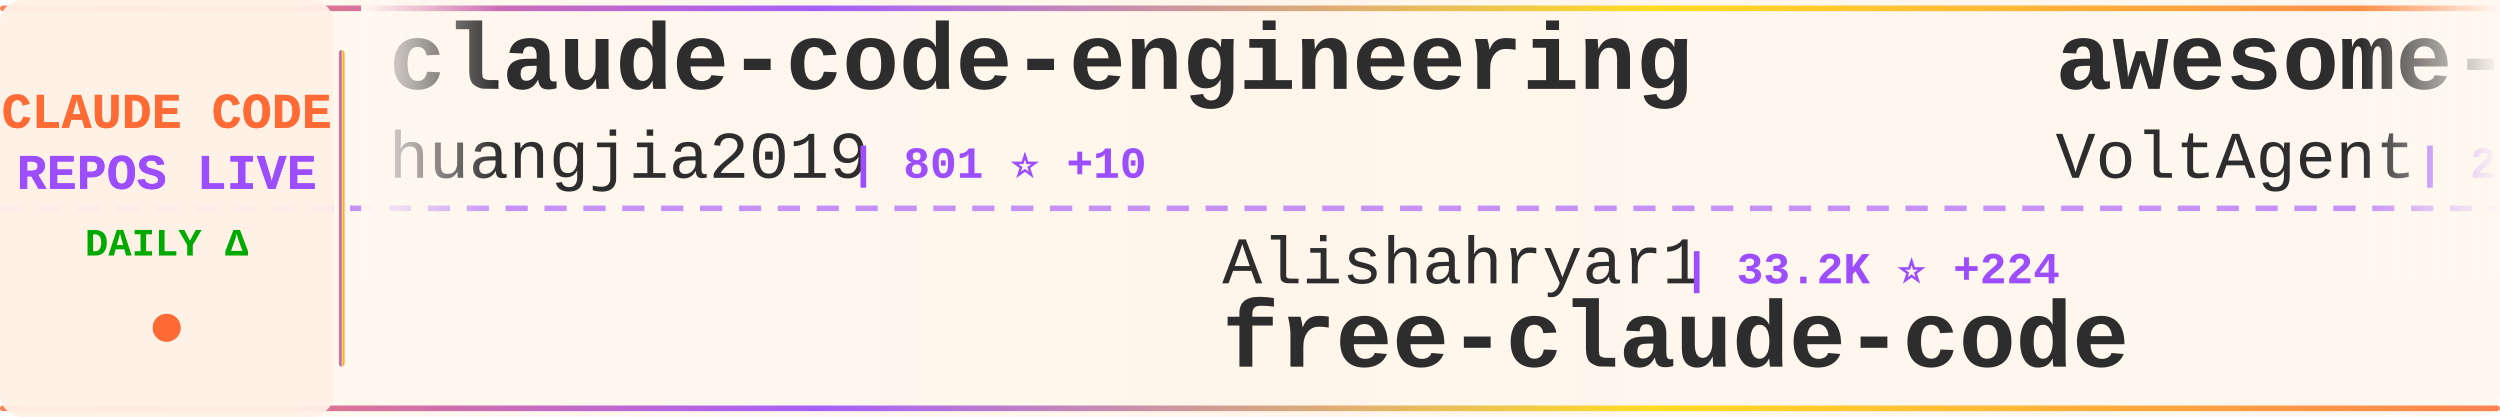
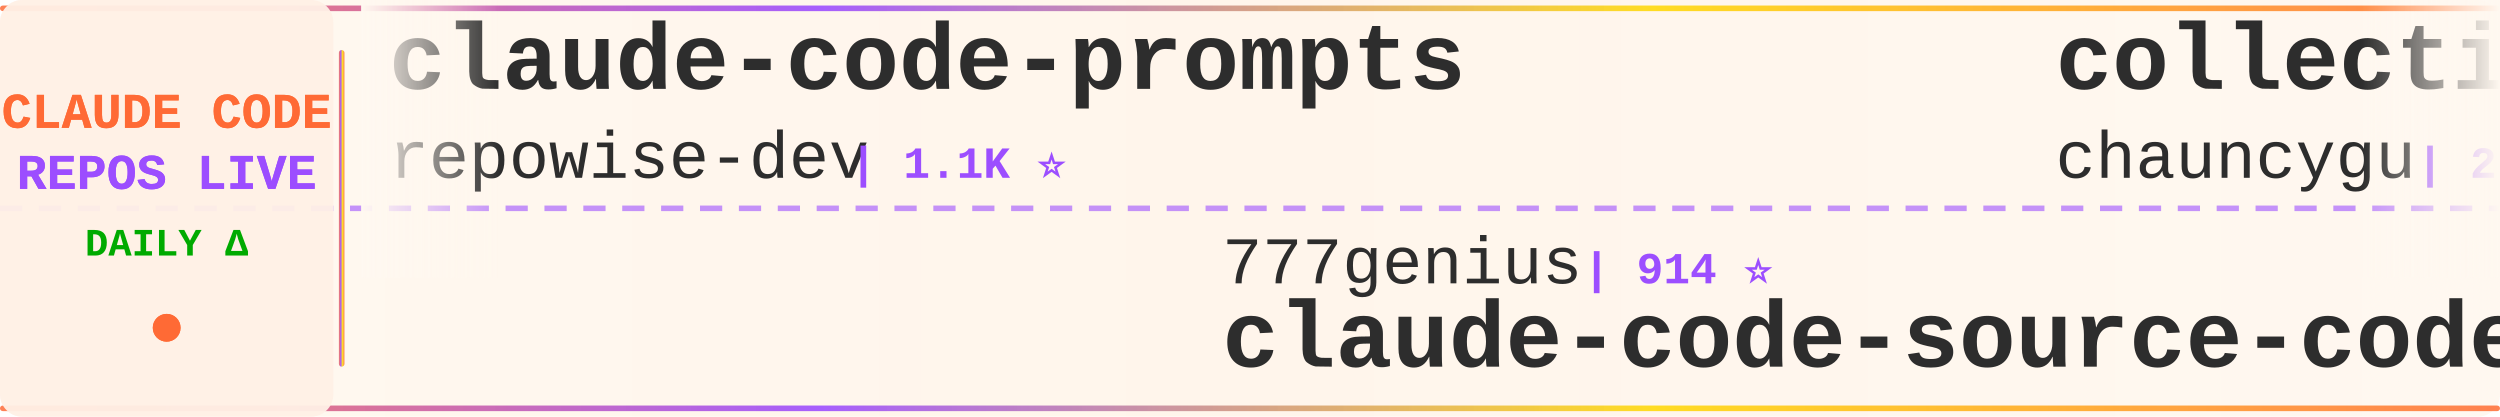
<svg xmlns="http://www.w3.org/2000/svg" width="900" height="150">
  <defs>
    <linearGradient id="tickerBg" x1="0%" y1="0%" x2="100%" y2="0%">
      <stop offset="0%" style="stop-color:#fff8f0;stop-opacity:0.98" />
      <stop offset="50%" style="stop-color:#fff5eb;stop-opacity:1" />
      <stop offset="100%" style="stop-color:#fff8f0;stop-opacity:0.98" />
    </linearGradient>
    <linearGradient id="borderGrad" x1="0%" y1="0%" x2="100%" y2="0%">
      <stop offset="0%" style="stop-color:#FF6B35;stop-opacity:0.85">
        <animate attributeName="stop-opacity" values="0.85;1;0.85" dur="2s" repeatCount="indefinite" />
      </stop>
      <stop offset="33%" style="stop-color:#9C4EFF;stop-opacity:0.9">
        <animate attributeName="stop-opacity" values="0.9;1;0.9" dur="2.2s" repeatCount="indefinite" />
      </stop>
      <stop offset="66%" style="stop-color:#FFD700;stop-opacity:0.85">
        <animate attributeName="stop-opacity" values="0.85;1;0.85" dur="1.8s" repeatCount="indefinite" />
      </stop>
      <stop offset="100%" style="stop-color:#FF6B35;stop-opacity:0.85">
        <animate attributeName="stop-opacity" values="0.85;1;0.85" dur="2s" repeatCount="indefinite" />
      </stop>
    </linearGradient>
    <filter id="textGlow">
      <feGaussianBlur stdDeviation="0.15" result="coloredBlur" />
      <feMerge>
        <feMergeNode in="coloredBlur" />
        <feMergeNode in="SourceGraphic" />
      </feMerge>
    </filter>
    <filter id="metricGlow">
      <feGaussianBlur stdDeviation="0.2" result="coloredBlur" />
      <feMerge>
        <feMergeNode in="coloredBlur" />
        <feMergeNode in="SourceGraphic" />
      </feMerge>
    </filter>
    <linearGradient id="leftFade" x1="0%" y1="0%" x2="100%" y2="0%">
      <stop offset="0%" style="stop-color:#fff8f0;stop-opacity:1" />
      <stop offset="100%" style="stop-color:#fff8f0;stop-opacity:0" />
    </linearGradient>
    <linearGradient id="rightFade" x1="0%" y1="0%" x2="100%" y2="0%">
      <stop offset="0%" style="stop-color:#fff8f0;stop-opacity:0" />
      <stop offset="100%" style="stop-color:#fff8f0;stop-opacity:1" />
    </linearGradient>
  </defs>
  <rect width="900" height="150" fill="url(#tickerBg)" rx="8" />
  <rect x="0" y="2" width="900" height="2" fill="url(#borderGrad)" rx="1" />
  <rect x="0" y="146" width="900" height="2" fill="url(#borderGrad)" rx="1" />
  <line x1="0" y1="75" x2="900" y2="75" stroke="#9C4EFF" stroke-width="2" stroke-dasharray="8 6" opacity="0.6" />
  <rect x="0" y="0" width="120" height="150" fill="#fff0e6" opacity="0.95" rx="8" />
  <text x="60" y="46" font-family="'Courier New', monospace" font-size="18" font-weight="bold" fill="#FF6B35" text-anchor="middle" filter="url(#textGlow)">
    CLAUDE CODE
  </text>
  <text x="60" y="68" font-family="'Courier New', monospace" font-size="18" font-weight="bold" fill="#9C4EFF" text-anchor="middle" filter="url(#textGlow)">
    REPOS LIVE
  </text>
  <text x="60" y="92" font-family="'Courier New', monospace" font-size="14" font-weight="bold" fill="#00aa00" text-anchor="middle">
    DAILY Δ
  </text>
  <circle cx="60" cy="118" r="5" fill="#FF6B35" filter="url(#metricGlow)">
    <animate attributeName="r" values="4;6;4" dur="1.5s" repeatCount="indefinite" />
    <animate attributeName="opacity" values="0.6;1;0.6" dur="1.5s" repeatCount="indefinite" />
  </circle>
  <rect x="122" y="18" width="2" height="114" fill="url(#borderGrad)" rx="1" />
  <clipPath id="tickerClip">
    <rect x="130" y="0" width="770" height="150" />
  </clipPath>
  <g clip-path="url(#tickerClip)">
    <g id="tickerItems">
      <animateTransform attributeName="transform" attributeType="XML" type="translate" from="0 0" to="-3000 0" dur="54s" repeatCount="indefinite" />
      <g transform="translate(0, 0)">
-         <text x="140" y="32" font-family="'Courier New', monospace" font-size="34" font-weight="bold" fill="#2d2d2d">claude-code-engineering</text>
-         <text x="140" y="64" font-family="'Courier New', monospace" font-size="24" font-weight="normal" fill="#2d2d2d" opacity="1.0">huangjia2019</text>
-         <text x="306" y="64" font-family="'Courier New', monospace" font-size="16" font-weight="bold" fill="#9C4EFF"> | 801 ⭐ +10</text>
+         <text x="140" y="32" font-family="'Courier New', monospace" font-size="34" font-weight="bold" fill="#2d2d2d">claude-code-prompts</text>
+         <text x="140" y="64" font-family="'Courier New', monospace" font-size="24" font-weight="normal" fill="#2d2d2d" opacity="1.0">repowise-dev</text>
+         <text x="306" y="64" font-family="'Courier New', monospace" font-size="16" font-weight="bold" fill="#9C4EFF"> | 1.1K ⭐</text>
      </g>
      <g transform="translate(300, 0)">
-         <text x="140" y="102" font-family="'Courier New', monospace" font-size="24" font-weight="normal" fill="#2d2d2d" opacity="1.0">Alishahryar1</text>
-         <text x="306" y="102" font-family="'Courier New', monospace" font-size="16" font-weight="bold" fill="#9C4EFF"> | 33.2K ⭐ +224</text>
-         <text x="140" y="132" font-family="'Courier New', monospace" font-size="34" font-weight="bold" fill="#2d2d2d">free-claude-code</text>
+         <text x="140" y="102" font-family="'Courier New', monospace" font-size="24" font-weight="normal" fill="#2d2d2d" opacity="1.0">777genius</text>
+         <text x="270" y="102" font-family="'Courier New', monospace" font-size="16" font-weight="bold" fill="#9C4EFF"> | 914 ⭐</text>
+         <text x="140" y="132" font-family="'Courier New', monospace" font-size="34" font-weight="bold" fill="#2d2d2d">claude-code-source-code</text>
      </g>
      <g transform="translate(600, 0)">
-         <text x="140" y="32" font-family="'Courier New', monospace" font-size="34" font-weight="bold" fill="#2d2d2d">awesome-claude-code-suba...</text>
-         <text x="140" y="64" font-family="'Courier New', monospace" font-size="24" font-weight="normal" fill="#2d2d2d" opacity="1.0">VoltAgent</text>
-         <text x="270" y="64" font-family="'Courier New', monospace" font-size="16" font-weight="bold" fill="#9C4EFF"> | 21.4K ⭐ +74</text>
+         <text x="140" y="32" font-family="'Courier New', monospace" font-size="34" font-weight="bold" fill="#2d2d2d">collection-claude-code-s...</text>
+         <text x="140" y="64" font-family="'Courier New', monospace" font-size="24" font-weight="normal" fill="#2d2d2d" opacity="1.0">chauncygu</text>
+         <text x="270" y="64" font-family="'Courier New', monospace" font-size="16" font-weight="bold" fill="#9C4EFF"> | 2.6K ⭐ +3</text>
      </g>
      <g transform="translate(900, 0)">
-         <text x="140" y="102" font-family="'Courier New', monospace" font-size="24" font-weight="normal" fill="#2d2d2d" opacity="1.0">pedrohcgs</text>
-         <text x="270" y="102" font-family="'Courier New', monospace" font-size="16" font-weight="bold" fill="#9C4EFF"> | 1.2K ⭐ +8</text>
-         <text x="140" y="132" font-family="'Courier New', monospace" font-size="34" font-weight="bold" fill="#2d2d2d">claude-code-my-workflow</text>
+         <text x="140" y="102" font-family="'Courier New', monospace" font-size="24" font-weight="normal" fill="#2d2d2d" opacity="1.0">diet103</text>
+         <text x="246" y="102" font-family="'Courier New', monospace" font-size="16" font-weight="bold" fill="#9C4EFF"> | 9.7K ⭐ +4</text>
+         <text x="140" y="132" font-family="'Courier New', monospace" font-size="34" font-weight="bold" fill="#2d2d2d">claude-code-infrastructu...</text>
      </g>
      <g transform="translate(1200, 0)">
-         <text x="140" y="32" font-family="'Courier New', monospace" font-size="34" font-weight="bold" fill="#2d2d2d">claude-code-settings</text>
-         <text x="140" y="64" font-family="'Courier New', monospace" font-size="24" font-weight="normal" fill="#2d2d2d" opacity="1.0">feiskyer</text>
-         <text x="258" y="64" font-family="'Courier New', monospace" font-size="16" font-weight="bold" fill="#9C4EFF"> | 1.5K ⭐</text>
+         <text x="140" y="32" font-family="'Courier New', monospace" font-size="34" font-weight="bold" fill="#2d2d2d">ralph-claude-code</text>
+         <text x="140" y="64" font-family="'Courier New', monospace" font-size="24" font-weight="normal" fill="#2d2d2d" opacity="1.0">frankbria</text>
+         <text x="270" y="64" font-family="'Courier New', monospace" font-size="16" font-weight="bold" fill="#9C4EFF"> | 9.3K ⭐ +8</text>
      </g>
      <g transform="translate(1500, 0)">
-         <text x="140" y="102" font-family="'Courier New', monospace" font-size="24" font-weight="normal" fill="#2d2d2d" opacity="1.0">AprilNEA</text>
-         <text x="258" y="102" font-family="'Courier New', monospace" font-size="16" font-weight="bold" fill="#9C4EFF"> | 385 ⭐ +1</text>
-         <text x="140" y="132" font-family="'Courier New', monospace" font-size="34" font-weight="bold" fill="#2d2d2d">claude-code-source</text>
+         <text x="140" y="102" font-family="'Courier New', monospace" font-size="24" font-weight="normal" fill="#2d2d2d" opacity="1.0">RichardAtCT</text>
+         <text x="294" y="102" font-family="'Courier New', monospace" font-size="16" font-weight="bold" fill="#9C4EFF"> | 2.7K ⭐ +2</text>
+         <text x="140" y="132" font-family="'Courier New', monospace" font-size="34" font-weight="bold" fill="#2d2d2d">claude-code-telegram</text>
      </g>
      <g transform="translate(1800, 0)">
+         <text x="140" y="32" font-family="'Courier New', monospace" font-size="34" font-weight="bold" fill="#2d2d2d">Claude-Code-Game-Studios</text>
+         <text x="140" y="64" font-family="'Courier New', monospace" font-size="24" font-weight="normal" fill="#2d2d2d" opacity="1.0">Donchitos</text>
+         <text x="270" y="64" font-family="'Courier New', monospace" font-size="16" font-weight="bold" fill="#9C4EFF"> | 21.2K ⭐ +79</text>
+       </g>
+       <g transform="translate(2100, 0)">
+         <text x="140" y="102" font-family="'Courier New', monospace" font-size="24" font-weight="normal" fill="#2d2d2d" opacity="1.0">rohitg00</text>
+         <text x="258" y="102" font-family="'Courier New', monospace" font-size="16" font-weight="bold" fill="#9C4EFF"> | 2.0K ⭐ +6</text>
+         <text x="140" y="132" font-family="'Courier New', monospace" font-size="34" font-weight="bold" fill="#2d2d2d">awesome-claude-code-tool...</text>
+       </g>
+       <g transform="translate(2400, 0)">
+         <text x="140" y="32" font-family="'Courier New', monospace" font-size="34" font-weight="bold" fill="#2d2d2d">skills</text>
+         <text x="140" y="64" font-family="'Courier New', monospace" font-size="24" font-weight="normal" fill="#2d2d2d" opacity="1.0">anthropics</text>
+         <text x="282" y="64" font-family="'Courier New', monospace" font-size="16" font-weight="bold" fill="#9C4EFF"> | 148.3K ⭐ +546</text>
+       </g>
+       <g transform="translate(2700, 0)">
+         <text x="140" y="102" font-family="'Courier New', monospace" font-size="24" font-weight="normal" fill="#2d2d2d" opacity="1.0">oboard</text>
+         <text x="234" y="102" font-family="'Courier New', monospace" font-size="16" font-weight="bold" fill="#9C4EFF"> | 3.2K ⭐ +2</text>
+         <text x="140" y="132" font-family="'Courier New', monospace" font-size="34" font-weight="bold" fill="#2d2d2d">claude-code-rev</text>
+       </g>
+       <g transform="translate(3000, 0)">
+         <text x="140" y="32" font-family="'Courier New', monospace" font-size="34" font-weight="bold" fill="#2d2d2d">claude-code-prompts</text>
+         <text x="140" y="64" font-family="'Courier New', monospace" font-size="24" font-weight="normal" fill="#2d2d2d" opacity="1.0">repowise-dev</text>
+         <text x="306" y="64" font-family="'Courier New', monospace" font-size="16" font-weight="bold" fill="#9C4EFF"> | 1.1K ⭐</text>
+       </g>
+       <g transform="translate(3300, 0)">
+         <text x="140" y="102" font-family="'Courier New', monospace" font-size="24" font-weight="normal" fill="#2d2d2d" opacity="1.0">777genius</text>
+         <text x="270" y="102" font-family="'Courier New', monospace" font-size="16" font-weight="bold" fill="#9C4EFF"> | 914 ⭐</text>
+         <text x="140" y="132" font-family="'Courier New', monospace" font-size="34" font-weight="bold" fill="#2d2d2d">claude-code-source-code</text>
+       </g>
+       <g transform="translate(3600, 0)">
        <text x="140" y="32" font-family="'Courier New', monospace" font-size="34" font-weight="bold" fill="#2d2d2d">collection-claude-code-s...</text>
        <text x="140" y="64" font-family="'Courier New', monospace" font-size="24" font-weight="normal" fill="#2d2d2d" opacity="1.0">chauncygu</text>
-         <text x="270" y="64" font-family="'Courier New', monospace" font-size="16" font-weight="bold" fill="#9C4EFF"> | 2.6K ⭐ +2</text>
-       </g>
-       <g transform="translate(2100, 0)">
-         <text x="140" y="102" font-family="'Courier New', monospace" font-size="24" font-weight="normal" fill="#2d2d2d" opacity="1.0">luongnv89</text>
-         <text x="270" y="102" font-family="'Courier New', monospace" font-size="16" font-weight="bold" fill="#9C4EFF"> | 35.9K ⭐ +549</text>
-         <text x="140" y="132" font-family="'Courier New', monospace" font-size="34" font-weight="bold" fill="#2d2d2d">claude-howto</text>
-       </g>
-       <g transform="translate(2400, 0)">
-         <text x="140" y="32" font-family="'Courier New', monospace" font-size="34" font-weight="bold" fill="#2d2d2d">Claude-code</text>
-         <text x="140" y="64" font-family="'Courier New', monospace" font-size="24" font-weight="normal" fill="#2d2d2d" opacity="1.0">fazxes</text>
-         <text x="234" y="64" font-family="'Courier New', monospace" font-size="16" font-weight="bold" fill="#9C4EFF"> | 220 ⭐</text>
-       </g>
-       <g transform="translate(2700, 0)">
-         <text x="140" y="102" font-family="'Courier New', monospace" font-size="24" font-weight="normal" fill="#2d2d2d" opacity="1.0">darcyegb</text>
-         <text x="258" y="102" font-family="'Courier New', monospace" font-size="16" font-weight="bold" fill="#9C4EFF"> | 716 ⭐ +1</text>
-         <text x="140" y="132" font-family="'Courier New', monospace" font-size="34" font-weight="bold" fill="#2d2d2d">ClaudeCodeAgents</text>
-       </g>
-       <g transform="translate(3000, 0)">
-         <text x="140" y="32" font-family="'Courier New', monospace" font-size="34" font-weight="bold" fill="#2d2d2d">claude-code-engineering</text>
-         <text x="140" y="64" font-family="'Courier New', monospace" font-size="24" font-weight="normal" fill="#2d2d2d" opacity="1.0">huangjia2019</text>
-         <text x="306" y="64" font-family="'Courier New', monospace" font-size="16" font-weight="bold" fill="#9C4EFF"> | 801 ⭐ +10</text>
-       </g>
-       <g transform="translate(3300, 0)">
-         <text x="140" y="102" font-family="'Courier New', monospace" font-size="24" font-weight="normal" fill="#2d2d2d" opacity="1.0">Alishahryar1</text>
-         <text x="306" y="102" font-family="'Courier New', monospace" font-size="16" font-weight="bold" fill="#9C4EFF"> | 33.2K ⭐ +224</text>
-         <text x="140" y="132" font-family="'Courier New', monospace" font-size="34" font-weight="bold" fill="#2d2d2d">free-claude-code</text>
-       </g>
-       <g transform="translate(3600, 0)">
-         <text x="140" y="32" font-family="'Courier New', monospace" font-size="34" font-weight="bold" fill="#2d2d2d">awesome-claude-code-suba...</text>
-         <text x="140" y="64" font-family="'Courier New', monospace" font-size="24" font-weight="normal" fill="#2d2d2d" opacity="1.0">VoltAgent</text>
-         <text x="270" y="64" font-family="'Courier New', monospace" font-size="16" font-weight="bold" fill="#9C4EFF"> | 21.4K ⭐ +74</text>
+         <text x="270" y="64" font-family="'Courier New', monospace" font-size="16" font-weight="bold" fill="#9C4EFF"> | 2.6K ⭐ +3</text>
      </g>
      <g transform="translate(3900, 0)">
-         <text x="140" y="102" font-family="'Courier New', monospace" font-size="24" font-weight="normal" fill="#2d2d2d" opacity="1.0">pedrohcgs</text>
-         <text x="270" y="102" font-family="'Courier New', monospace" font-size="16" font-weight="bold" fill="#9C4EFF"> | 1.2K ⭐ +8</text>
-         <text x="140" y="132" font-family="'Courier New', monospace" font-size="34" font-weight="bold" fill="#2d2d2d">claude-code-my-workflow</text>
+         <text x="140" y="102" font-family="'Courier New', monospace" font-size="24" font-weight="normal" fill="#2d2d2d" opacity="1.0">diet103</text>
+         <text x="246" y="102" font-family="'Courier New', monospace" font-size="16" font-weight="bold" fill="#9C4EFF"> | 9.7K ⭐ +4</text>
+         <text x="140" y="132" font-family="'Courier New', monospace" font-size="34" font-weight="bold" fill="#2d2d2d">claude-code-infrastructu...</text>
      </g>
    </g>
  </g>
  <rect x="130" y="0" width="50" height="100" fill="url(#leftFade)" />
  <rect x="850" y="0" width="50" height="100" fill="url(#rightFade)" />
</svg>
